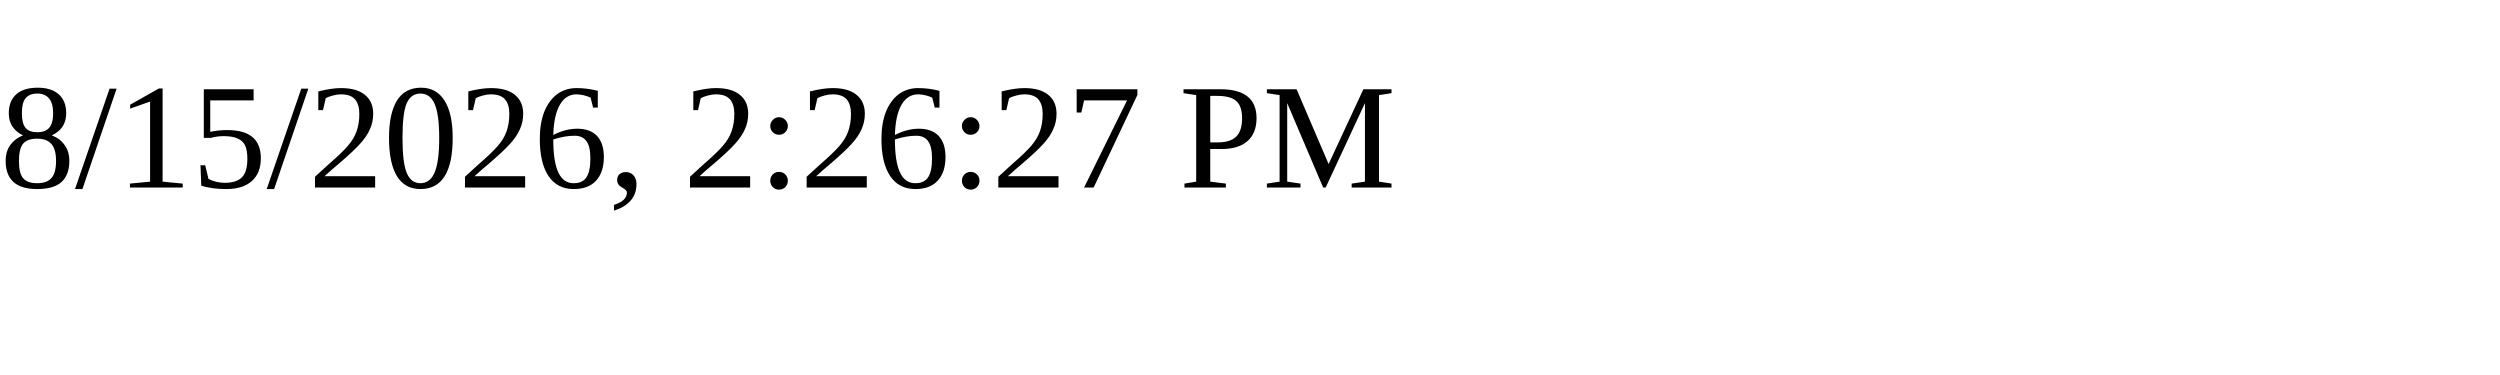
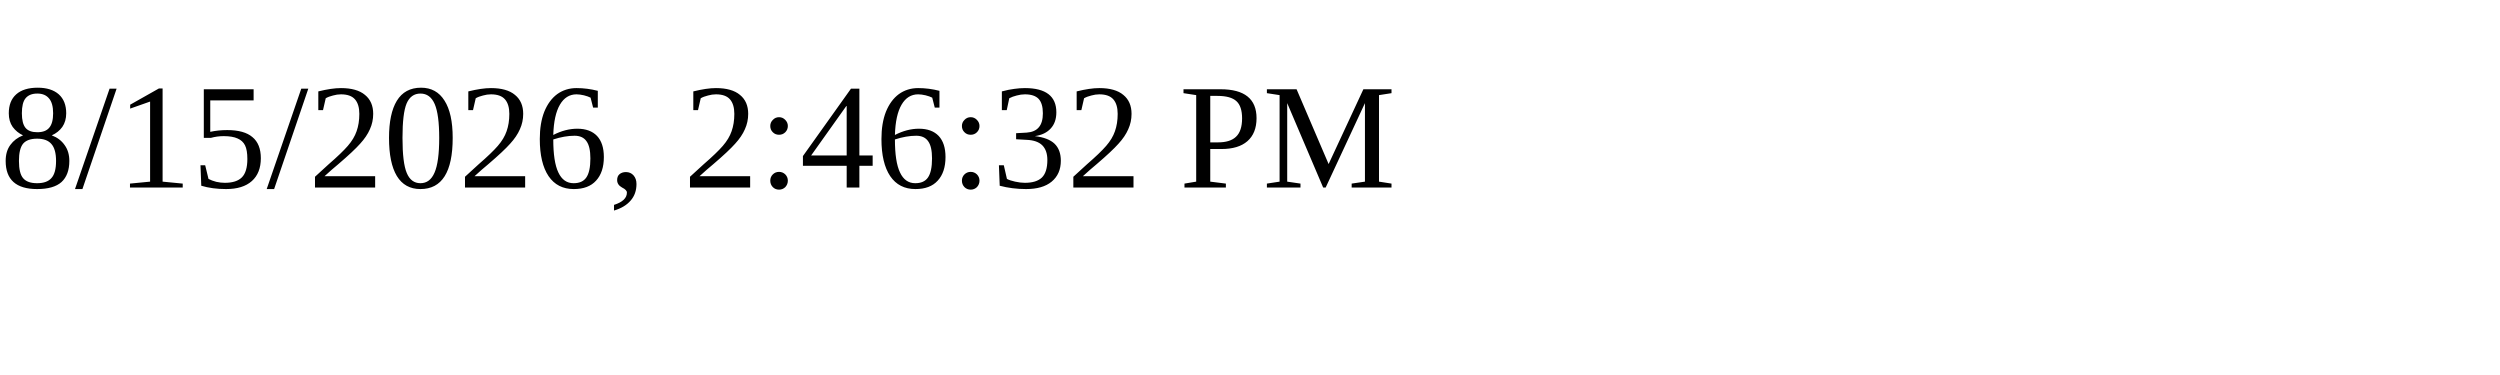
<svg xmlns="http://www.w3.org/2000/svg" height="30" width="200">
-   <text x="0" y="15">8/15/2026, 2:26:27 PM</text>
+   <text x="0" y="15">8/15/2026, 2:46:32 PM</text>
</svg>
